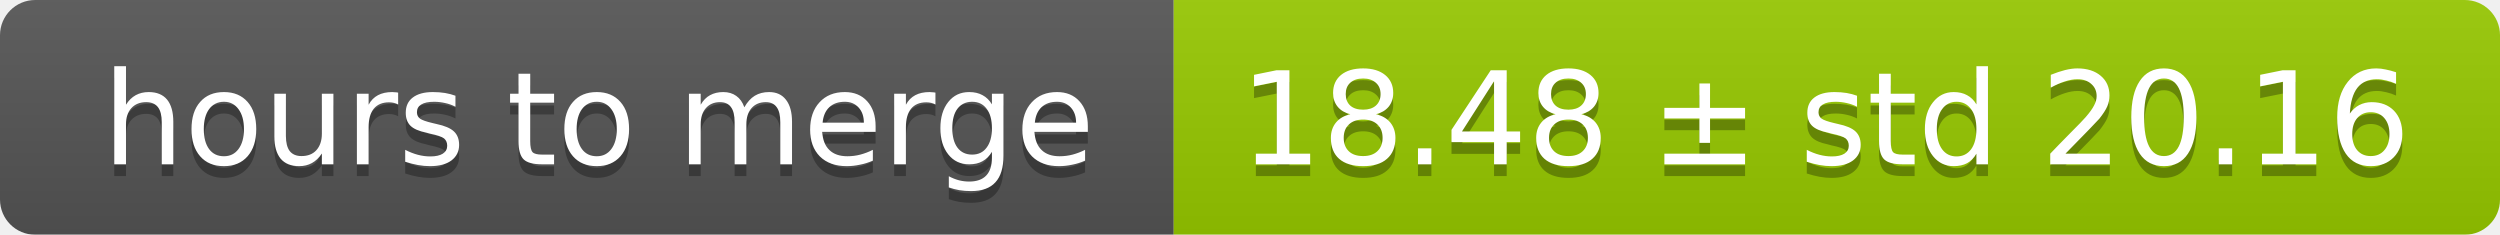
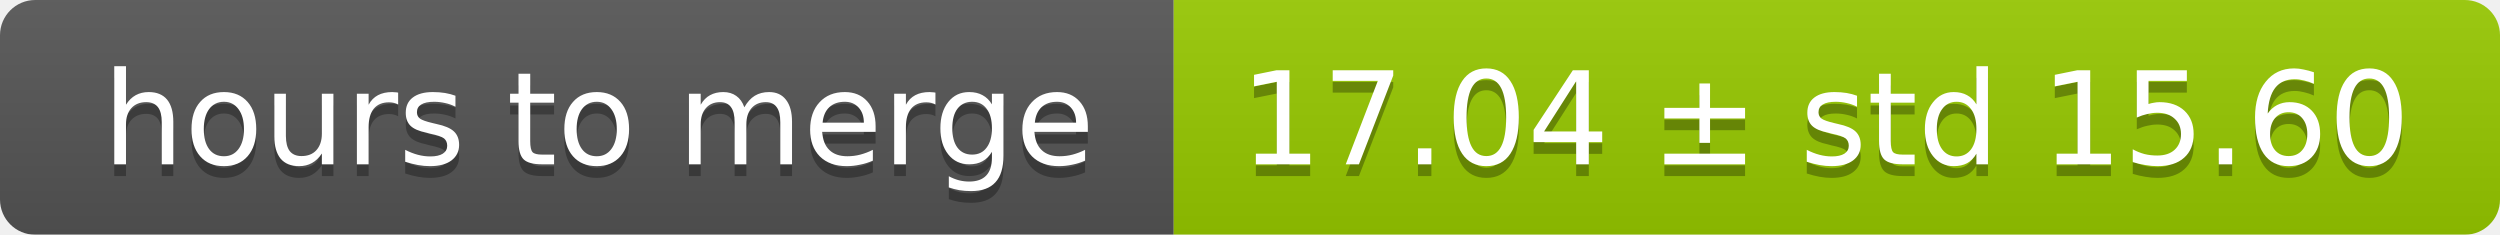
<svg xmlns="http://www.w3.org/2000/svg" width="213" height="20">
  <linearGradient id="smooth" x2="0" y2="100%">
    <stop offset="0" stop-color="#bbb" stop-opacity=".1" />
    <stop offset="1" stop-opacity=".1" />
  </linearGradient>
  <mask id="round">
    <rect width="213" height="20" rx="3" fill="#fff" />
  </mask>
  <g mask="url(#round)">
    <rect width="100" height="20" fill="#555" />
    <rect x="100" width="113" height="20" fill="#97ca00" />
    <rect width="213" height="20" fill="url(#smooth)" />
  </g>
  <g fill="#fff" text-anchor="middle" font-family="DejaVu Sans,Verdana,Geneva,sans-serif" font-size="11">
    <text x="51" y="15" fill="#010101" fill-opacity=".3">hours to merge</text>
    <text x="51" y="14">hours to merge</text>
-     <text x="155.5" y="15" fill="#010101" fill-opacity=".3">18.48 ± std 20.16</text>
-     <text x="155.5" y="14">18.48 ± std 20.16</text>
+     <text x="155.5" y="15" fill="#010101" fill-opacity=".3">17.04 ± std 15.60</text>
+     <text x="155.5" y="14">17.04 ± std 15.60</text>
  </g>
</svg>
